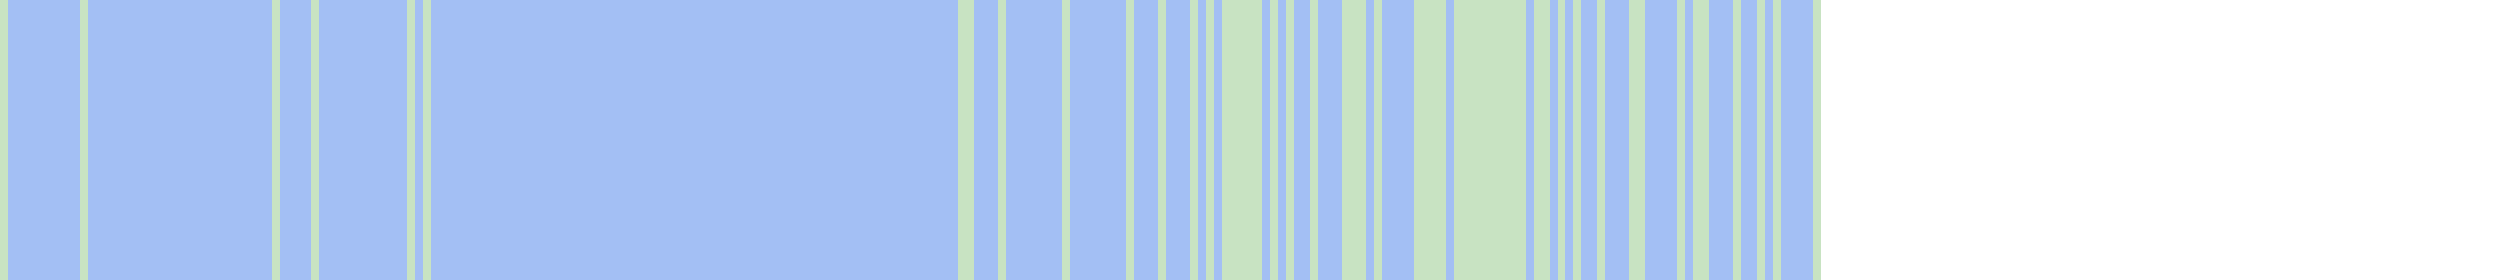
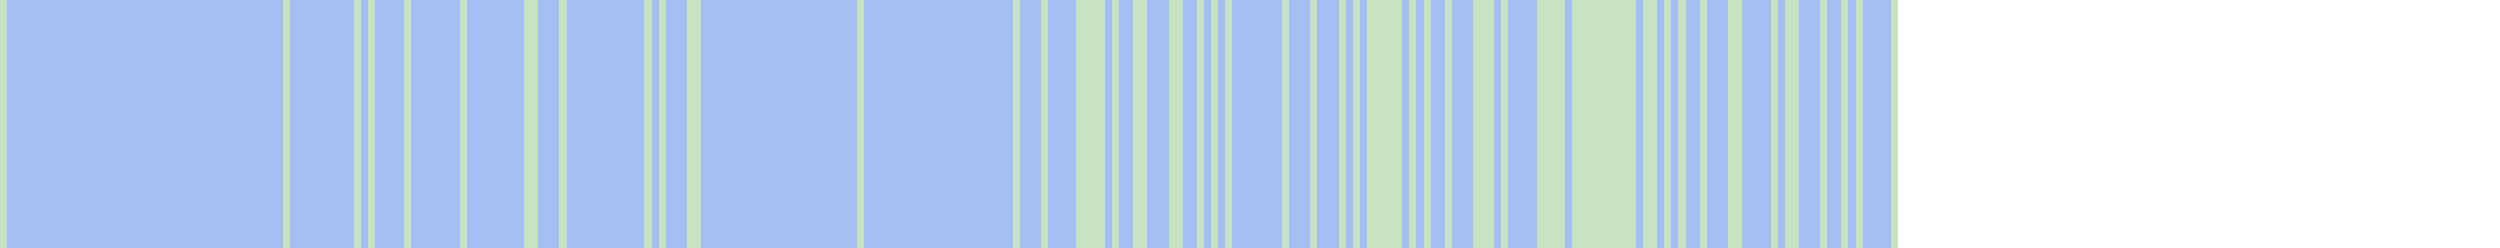
- <svg xmlns="http://www.w3.org/2000/svg" viewBox="0 0 313 35" shape-rendering="crispEdges">
-   <rect y="0" x="0" width="228" height="35" fill="#a3bff4" />
+ <svg xmlns="http://www.w3.org/2000/svg" viewBox="0 0 353 35" shape-rendering="crispEdges">
+   <rect y="0" x="0" width="268" height="35" fill="#a3bff4" />
  <rect y="0" x="0" width="1" height="35" fill="#c8e3c2" />
-   <rect y="0" x="10" width="1" height="35" fill="#c8e3c2" />
-   <rect y="0" x="34" width="1" height="35" fill="#c8e3c2" />
-   <rect y="0" x="39" width="1" height="35" fill="#c8e3c2" />
-   <rect y="0" x="51" width="1" height="35" fill="#c8e3c2" />
-   <rect y="0" x="53" width="1" height="35" fill="#c8e3c2" />
-   <rect y="0" x="120" width="1" height="35" fill="#c8e3c2" />
+   <rect y="0" x="40" width="1" height="35" fill="#c8e3c2" />
+   <rect y="0" x="50" width="1" height="35" fill="#c8e3c2" />
+   <rect y="0" x="52" width="1" height="35" fill="#c8e3c2" />
+   <rect y="0" x="57" width="1" height="35" fill="#c8e3c2" />
+   <rect y="0" x="65" width="1" height="35" fill="#c8e3c2" />
+   <rect y="0" x="74" width="1" height="35" fill="#c8e3c2" />
+   <rect y="0" x="75" width="1" height="35" fill="#c8e3c2" />
+   <rect y="0" x="79" width="1" height="35" fill="#c8e3c2" />
+   <rect y="0" x="91" width="1" height="35" fill="#c8e3c2" />
+   <rect y="0" x="93" width="1" height="35" fill="#c8e3c2" />
+   <rect y="0" x="97" width="1" height="35" fill="#c8e3c2" />
+   <rect y="0" x="98" width="1" height="35" fill="#c8e3c2" />
  <rect y="0" x="121" width="1" height="35" fill="#c8e3c2" />
-   <rect y="0" x="125" width="1" height="35" fill="#c8e3c2" />
-   <rect y="0" x="133" width="1" height="35" fill="#c8e3c2" />
-   <rect y="0" x="141" width="1" height="35" fill="#c8e3c2" />
-   <rect y="0" x="145" width="1" height="35" fill="#c8e3c2" />
-   <rect y="0" x="149" width="1" height="35" fill="#c8e3c2" />
-   <rect y="0" x="151" width="1" height="35" fill="#c8e3c2" />
+   <rect y="0" x="143" width="1" height="35" fill="#c8e3c2" />
+   <rect y="0" x="147" width="1" height="35" fill="#c8e3c2" />
+   <rect y="0" x="152" width="1" height="35" fill="#c8e3c2" />
  <rect y="0" x="153" width="1" height="35" fill="#c8e3c2" />
  <rect y="0" x="154" width="1" height="35" fill="#c8e3c2" />
  <rect y="0" x="155" width="1" height="35" fill="#c8e3c2" />
-   <rect y="0" x="156" width="1" height="35" fill="#c8e3c2" />
  <rect y="0" x="157" width="1" height="35" fill="#c8e3c2" />
-   <rect y="0" x="159" width="1" height="35" fill="#c8e3c2" />
+   <rect y="0" x="160" width="1" height="35" fill="#c8e3c2" />
  <rect y="0" x="161" width="1" height="35" fill="#c8e3c2" />
-   <rect y="0" x="164" width="1" height="35" fill="#c8e3c2" />
-   <rect y="0" x="168" width="1" height="35" fill="#c8e3c2" />
+   <rect y="0" x="165" width="1" height="35" fill="#c8e3c2" />
+   <rect y="0" x="166" width="1" height="35" fill="#c8e3c2" />
  <rect y="0" x="169" width="1" height="35" fill="#c8e3c2" />
-   <rect y="0" x="170" width="1" height="35" fill="#c8e3c2" />
-   <rect y="0" x="172" width="1" height="35" fill="#c8e3c2" />
-   <rect y="0" x="177" width="1" height="35" fill="#c8e3c2" />
-   <rect y="0" x="178" width="1" height="35" fill="#c8e3c2" />
-   <rect y="0" x="179" width="1" height="35" fill="#c8e3c2" />
-   <rect y="0" x="180" width="1" height="35" fill="#c8e3c2" />
-   <rect y="0" x="182" width="1" height="35" fill="#c8e3c2" />
-   <rect y="0" x="183" width="1" height="35" fill="#c8e3c2" />
-   <rect y="0" x="184" width="1" height="35" fill="#c8e3c2" />
+   <rect y="0" x="171" width="1" height="35" fill="#c8e3c2" />
+   <rect y="0" x="173" width="1" height="35" fill="#c8e3c2" />
+   <rect y="0" x="181" width="1" height="35" fill="#c8e3c2" />
  <rect y="0" x="185" width="1" height="35" fill="#c8e3c2" />
-   <rect y="0" x="186" width="1" height="35" fill="#c8e3c2" />
-   <rect y="0" x="187" width="1" height="35" fill="#c8e3c2" />
-   <rect y="0" x="188" width="1" height="35" fill="#c8e3c2" />
  <rect y="0" x="189" width="1" height="35" fill="#c8e3c2" />
-   <rect y="0" x="190" width="1" height="35" fill="#c8e3c2" />
-   <rect y="0" x="192" width="1" height="35" fill="#c8e3c2" />
+   <rect y="0" x="191" width="1" height="35" fill="#c8e3c2" />
  <rect y="0" x="193" width="1" height="35" fill="#c8e3c2" />
+   <rect y="0" x="194" width="1" height="35" fill="#c8e3c2" />
  <rect y="0" x="195" width="1" height="35" fill="#c8e3c2" />
+   <rect y="0" x="196" width="1" height="35" fill="#c8e3c2" />
  <rect y="0" x="197" width="1" height="35" fill="#c8e3c2" />
-   <rect y="0" x="200" width="1" height="35" fill="#c8e3c2" />
+   <rect y="0" x="199" width="1" height="35" fill="#c8e3c2" />
+   <rect y="0" x="201" width="1" height="35" fill="#c8e3c2" />
  <rect y="0" x="204" width="1" height="35" fill="#c8e3c2" />
-   <rect y="0" x="205" width="1" height="35" fill="#c8e3c2" />
+   <rect y="0" x="208" width="1" height="35" fill="#c8e3c2" />
+   <rect y="0" x="209" width="1" height="35" fill="#c8e3c2" />
  <rect y="0" x="210" width="1" height="35" fill="#c8e3c2" />
  <rect y="0" x="212" width="1" height="35" fill="#c8e3c2" />
-   <rect y="0" x="213" width="1" height="35" fill="#c8e3c2" />
  <rect y="0" x="217" width="1" height="35" fill="#c8e3c2" />
+   <rect y="0" x="218" width="1" height="35" fill="#c8e3c2" />
+   <rect y="0" x="219" width="1" height="35" fill="#c8e3c2" />
  <rect y="0" x="220" width="1" height="35" fill="#c8e3c2" />
  <rect y="0" x="222" width="1" height="35" fill="#c8e3c2" />
+   <rect y="0" x="223" width="1" height="35" fill="#c8e3c2" />
+   <rect y="0" x="224" width="1" height="35" fill="#c8e3c2" />
+   <rect y="0" x="225" width="1" height="35" fill="#c8e3c2" />
+   <rect y="0" x="226" width="1" height="35" fill="#c8e3c2" />
  <rect y="0" x="227" width="1" height="35" fill="#c8e3c2" />
+   <rect y="0" x="228" width="1" height="35" fill="#c8e3c2" />
+   <rect y="0" x="229" width="1" height="35" fill="#c8e3c2" />
+   <rect y="0" x="230" width="1" height="35" fill="#c8e3c2" />
+   <rect y="0" x="232" width="1" height="35" fill="#c8e3c2" />
+   <rect y="0" x="233" width="1" height="35" fill="#c8e3c2" />
+   <rect y="0" x="235" width="1" height="35" fill="#c8e3c2" />
+   <rect y="0" x="237" width="1" height="35" fill="#c8e3c2" />
+   <rect y="0" x="240" width="1" height="35" fill="#c8e3c2" />
+   <rect y="0" x="244" width="1" height="35" fill="#c8e3c2" />
+   <rect y="0" x="245" width="1" height="35" fill="#c8e3c2" />
+   <rect y="0" x="250" width="1" height="35" fill="#c8e3c2" />
+   <rect y="0" x="252" width="1" height="35" fill="#c8e3c2" />
+   <rect y="0" x="253" width="1" height="35" fill="#c8e3c2" />
+   <rect y="0" x="257" width="1" height="35" fill="#c8e3c2" />
+   <rect y="0" x="260" width="1" height="35" fill="#c8e3c2" />
+   <rect y="0" x="262" width="1" height="35" fill="#c8e3c2" />
+   <rect y="0" x="267" width="1" height="35" fill="#c8e3c2" />
</svg>
